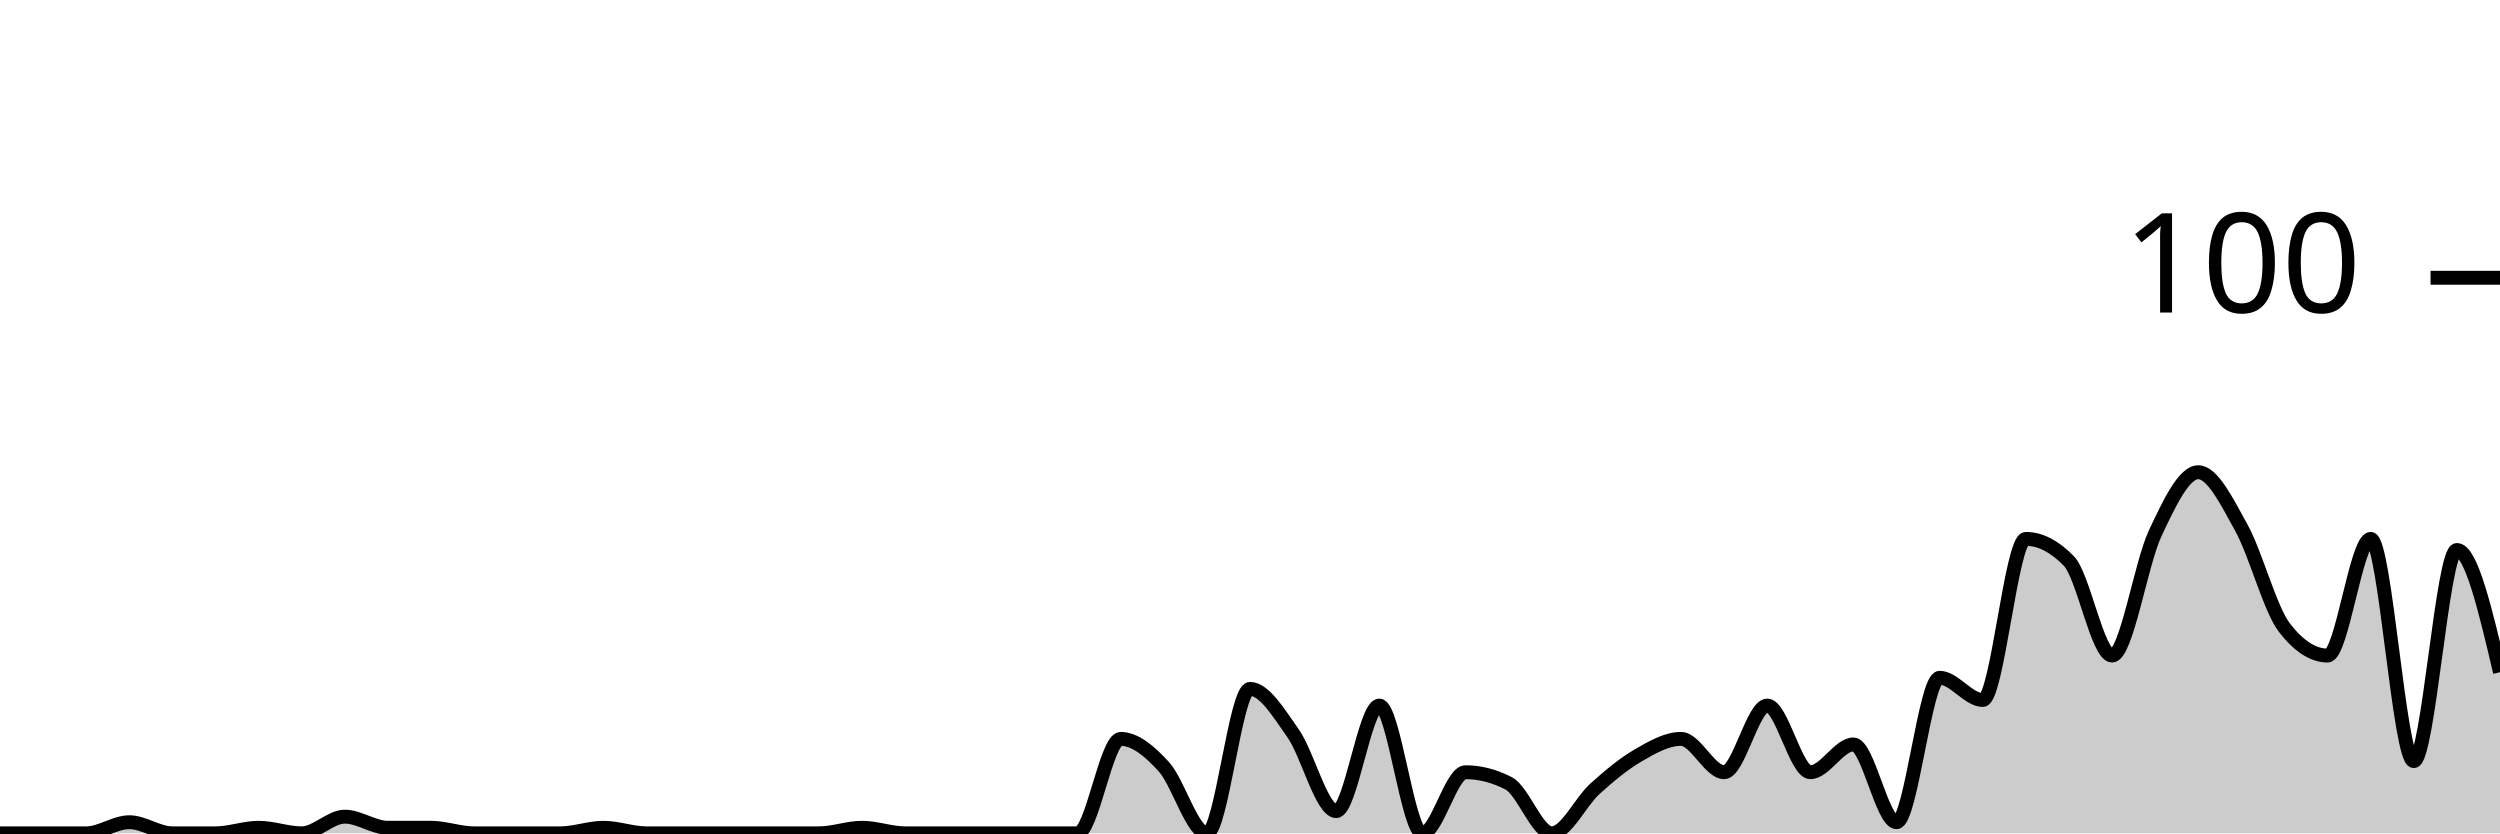
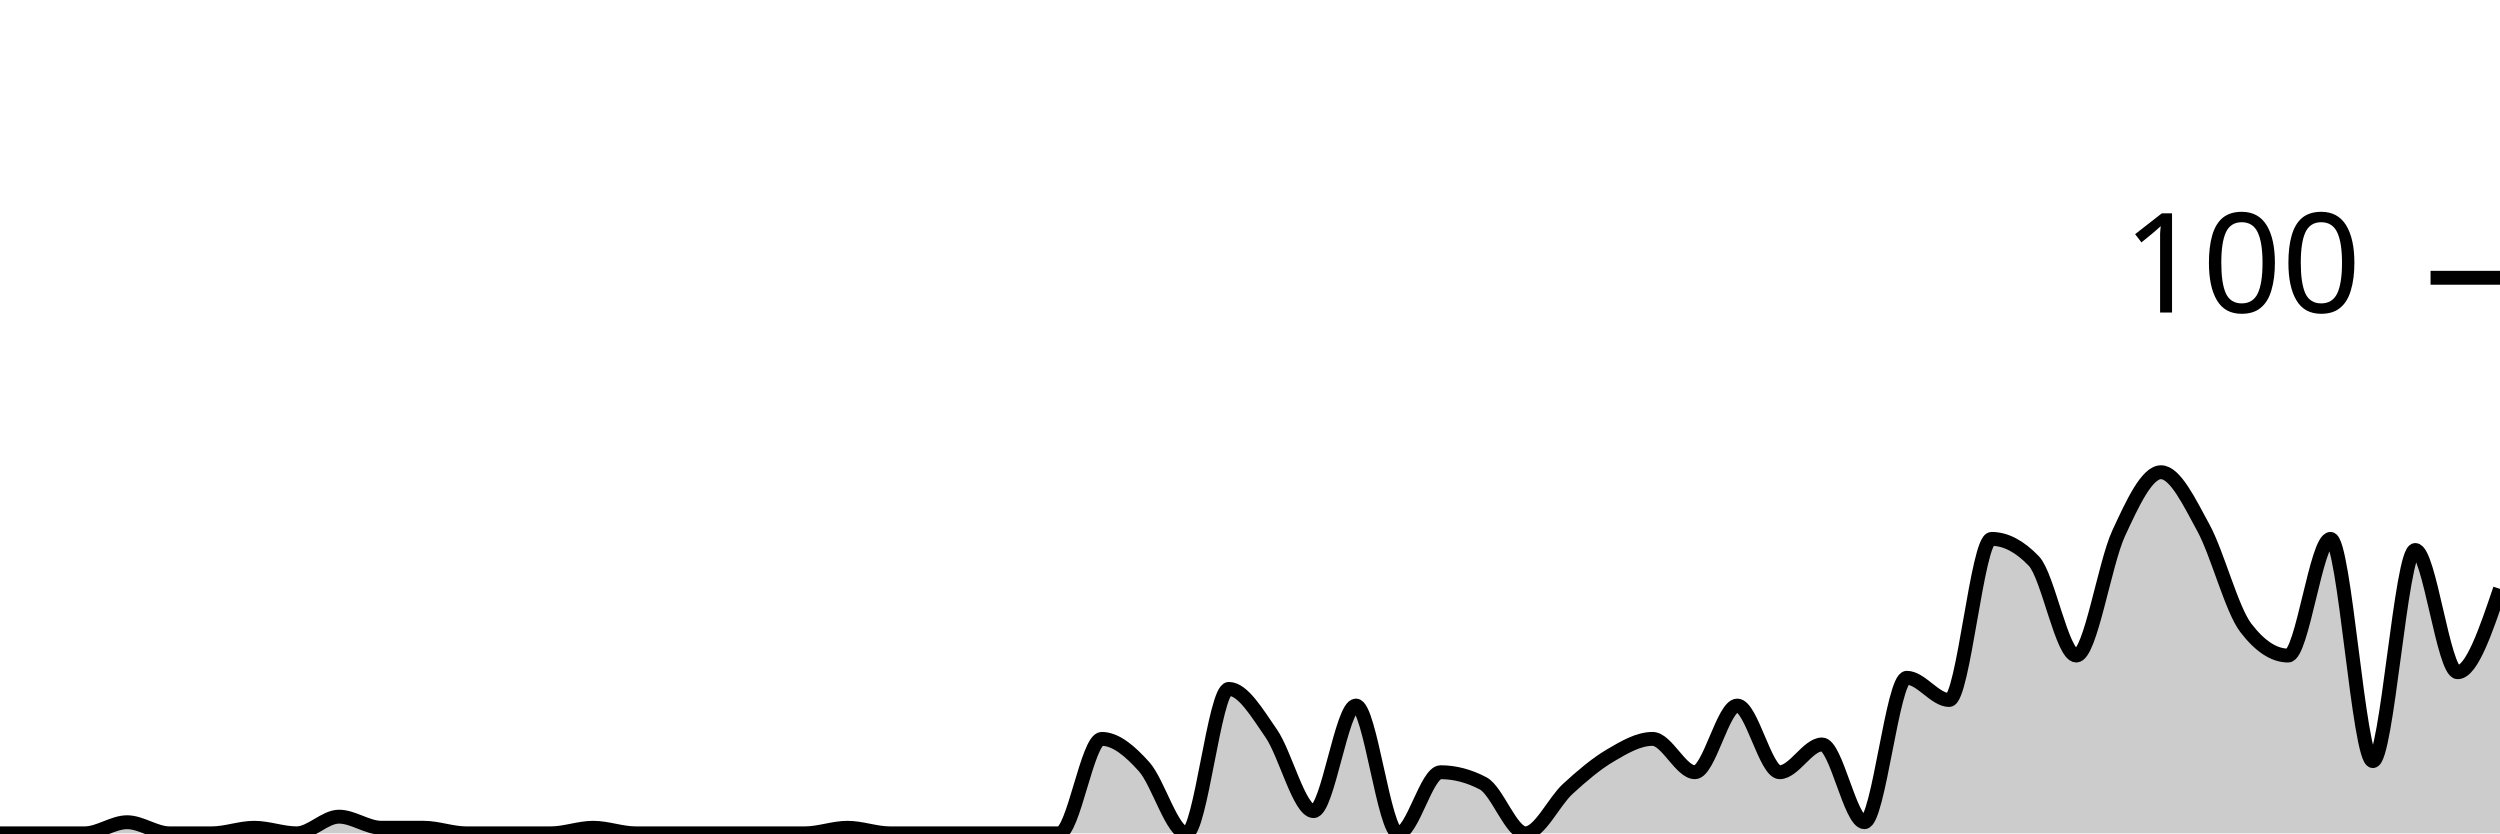
<svg xmlns="http://www.w3.org/2000/svg" viewBox="0 0 180 60">
  <g transform="translate(0,20)">
-     <path class="area" fill="rgba(0, 0, 0, 0.2)" d="M0,40C1.034,40,2.069,40,3.103,40C4.138,40,5.172,40,6.207,40C7.241,40,8.276,39.2,9.31,39.2C10.345,39.2,11.379,40,12.414,40C13.448,40,14.483,40,15.517,40C16.552,40,17.586,39.6,18.621,39.6C19.655,39.6,20.69,40,21.724,40C22.759,40,23.793,38.8,24.828,38.8C25.862,38.8,26.897,39.6,27.931,39.6C28.966,39.6,30,39.6,31.034,39.6C32.069,39.6,33.103,40,34.138,40C35.172,40,36.207,40,37.241,40C38.276,40,39.31,40,40.345,40C41.379,40,42.414,39.6,43.448,39.6C44.483,39.6,45.517,40,46.552,40C47.586,40,48.621,40,49.655,40C50.69,40,51.724,40,52.759,40C53.793,40,54.828,40,55.862,40C56.897,40,57.931,40,58.966,40C60,40,61.034,39.6,62.069,39.6C63.103,39.6,64.138,40,65.172,40C66.207,40,67.241,40,68.276,40C69.31,40,70.345,40,71.379,40C72.414,40,73.448,40,74.483,40C75.517,40,76.552,40,77.586,40C78.621,40,79.655,33.2,80.69,33.2C81.724,33.2,82.759,34.067,83.793,35.2C84.828,36.333,85.862,40,86.897,40C87.931,40,88.966,29.6,90,29.6C91.034,29.6,92.069,31.333,93.103,32.8C94.138,34.267,95.172,38.4,96.207,38.4C97.241,38.4,98.276,30.8,99.31,30.8C100.345,30.8,101.379,40,102.414,40C103.448,40,104.483,35.6,105.517,35.6C106.552,35.6,107.586,35.867,108.621,36.4C109.655,36.933,110.69,40,111.724,40C112.759,40,113.793,37.733,114.828,36.8C115.862,35.867,116.897,35,117.931,34.4C118.966,33.8,120,33.2,121.034,33.2C122.069,33.2,123.103,35.6,124.138,35.6C125.172,35.6,126.207,30.8,127.241,30.8C128.276,30.8,129.31,35.6,130.345,35.6C131.379,35.6,132.414,33.6,133.448,33.6C134.483,33.6,135.517,39.2,136.552,39.2C137.586,39.2,138.621,28.8,139.655,28.8C140.69,28.8,141.724,30.4,142.759,30.4C143.793,30.4,144.828,18.8,145.862,18.8C146.897,18.8,147.931,19.333,148.966,20.4C150,21.467,151.034,27.2,152.069,27.2C153.103,27.2,154.138,20.6,155.172,18.4C156.207,16.2,157.241,14,158.276,14C159.31,14,160.345,16.133,161.379,18C162.414,19.867,163.448,23.867,164.483,25.2C165.517,26.533,166.552,27.2,167.586,27.2C168.621,27.2,169.655,18.8,170.69,18.8C171.724,18.8,172.759,34.8,173.793,34.8C174.828,34.8,175.862,19.6,176.897,19.6C177.931,19.6,178.966,24,180,28.4L180,40C178.966,40,177.931,40,176.897,40C175.862,40,174.828,40,173.793,40C172.759,40,171.724,40,170.69,40C169.655,40,168.621,40,167.586,40C166.552,40,165.517,40,164.483,40C163.448,40,162.414,40,161.379,40C160.345,40,159.31,40,158.276,40C157.241,40,156.207,40,155.172,40C154.138,40,153.103,40,152.069,40C151.034,40,150,40,148.966,40C147.931,40,146.897,40,145.862,40C144.828,40,143.793,40,142.759,40C141.724,40,140.69,40,139.655,40C138.621,40,137.586,40,136.552,40C135.517,40,134.483,40,133.448,40C132.414,40,131.379,40,130.345,40C129.31,40,128.276,40,127.241,40C126.207,40,125.172,40,124.138,40C123.103,40,122.069,40,121.034,40C120,40,118.966,40,117.931,40C116.897,40,115.862,40,114.828,40C113.793,40,112.759,40,111.724,40C110.69,40,109.655,40,108.621,40C107.586,40,106.552,40,105.517,40C104.483,40,103.448,40,102.414,40C101.379,40,100.345,40,99.31,40C98.276,40,97.241,40,96.207,40C95.172,40,94.138,40,93.103,40C92.069,40,91.034,40,90,40C88.966,40,87.931,40,86.897,40C85.862,40,84.828,40,83.793,40C82.759,40,81.724,40,80.69,40C79.655,40,78.621,40,77.586,40C76.552,40,75.517,40,74.483,40C73.448,40,72.414,40,71.379,40C70.345,40,69.31,40,68.276,40C67.241,40,66.207,40,65.172,40C64.138,40,63.103,40,62.069,40C61.034,40,60,40,58.966,40C57.931,40,56.897,40,55.862,40C54.828,40,53.793,40,52.759,40C51.724,40,50.69,40,49.655,40C48.621,40,47.586,40,46.552,40C45.517,40,44.483,40,43.448,40C42.414,40,41.379,40,40.345,40C39.31,40,38.276,40,37.241,40C36.207,40,35.172,40,34.138,40C33.103,40,32.069,40,31.034,40C30,40,28.966,40,27.931,40C26.897,40,25.862,40,24.828,40C23.793,40,22.759,40,21.724,40C20.69,40,19.655,40,18.621,40C17.586,40,16.552,40,15.517,40C14.483,40,13.448,40,12.414,40C11.379,40,10.345,40,9.31,40C8.276,40,7.241,40,6.207,40C5.172,40,4.138,40,3.103,40C2.069,40,1.034,40,0,40Z" />
-     <path class="line" stroke="black" fill="none" d="M0,40C1.034,40,2.069,40,3.103,40C4.138,40,5.172,40,6.207,40C7.241,40,8.276,39.2,9.31,39.2C10.345,39.2,11.379,40,12.414,40C13.448,40,14.483,40,15.517,40C16.552,40,17.586,39.6,18.621,39.6C19.655,39.6,20.69,40,21.724,40C22.759,40,23.793,38.8,24.828,38.8C25.862,38.8,26.897,39.6,27.931,39.6C28.966,39.6,30,39.6,31.034,39.6C32.069,39.6,33.103,40,34.138,40C35.172,40,36.207,40,37.241,40C38.276,40,39.31,40,40.345,40C41.379,40,42.414,39.6,43.448,39.6C44.483,39.6,45.517,40,46.552,40C47.586,40,48.621,40,49.655,40C50.69,40,51.724,40,52.759,40C53.793,40,54.828,40,55.862,40C56.897,40,57.931,40,58.966,40C60,40,61.034,39.6,62.069,39.6C63.103,39.6,64.138,40,65.172,40C66.207,40,67.241,40,68.276,40C69.31,40,70.345,40,71.379,40C72.414,40,73.448,40,74.483,40C75.517,40,76.552,40,77.586,40C78.621,40,79.655,33.2,80.69,33.2C81.724,33.2,82.759,34.067,83.793,35.2C84.828,36.333,85.862,40,86.897,40C87.931,40,88.966,29.6,90,29.6C91.034,29.6,92.069,31.333,93.103,32.8C94.138,34.267,95.172,38.4,96.207,38.4C97.241,38.4,98.276,30.8,99.31,30.8C100.345,30.8,101.379,40,102.414,40C103.448,40,104.483,35.6,105.517,35.6C106.552,35.6,107.586,35.867,108.621,36.4C109.655,36.933,110.69,40,111.724,40C112.759,40,113.793,37.733,114.828,36.8C115.862,35.867,116.897,35,117.931,34.4C118.966,33.8,120,33.2,121.034,33.2C122.069,33.2,123.103,35.6,124.138,35.6C125.172,35.6,126.207,30.8,127.241,30.8C128.276,30.8,129.31,35.6,130.345,35.6C131.379,35.6,132.414,33.6,133.448,33.6C134.483,33.6,135.517,39.2,136.552,39.2C137.586,39.2,138.621,28.8,139.655,28.8C140.69,28.8,141.724,30.4,142.759,30.4C143.793,30.4,144.828,18.8,145.862,18.8C146.897,18.8,147.931,19.333,148.966,20.4C150,21.467,151.034,27.2,152.069,27.2C153.103,27.2,154.138,20.6,155.172,18.4C156.207,16.2,157.241,14,158.276,14C159.31,14,160.345,16.133,161.379,18C162.414,19.867,163.448,23.867,164.483,25.2C165.517,26.533,166.552,27.2,167.586,27.2C168.621,27.2,169.655,18.8,170.69,18.8C171.724,18.8,172.759,34.8,173.793,34.8C174.828,34.8,175.862,19.6,176.897,19.6C177.931,19.6,178.966,24,180,28.4" />
+     <path class="area" fill="rgba(0, 0, 0, 0.2)" d="M0,40C1.017,40,2.034,40,3.051,40C4.068,40,5.085,40,6.102,40C7.119,40,8.136,39.2,9.153,39.2C10.169,39.2,11.186,40,12.203,40C13.22,40,14.237,40,15.254,40C16.271,40,17.288,39.6,18.305,39.6C19.322,39.6,20.339,40,21.356,40C22.373,40,23.39,38.8,24.407,38.8C25.424,38.8,26.441,39.6,27.458,39.6C28.475,39.6,29.492,39.6,30.508,39.6C31.525,39.6,32.542,40,33.559,40C34.576,40,35.593,40,36.61,40C37.627,40,38.644,40,39.661,40C40.678,40,41.695,39.6,42.712,39.6C43.729,39.6,44.746,40,45.763,40C46.78,40,47.797,40,48.814,40C49.831,40,50.847,40,51.864,40C52.881,40,53.898,40,54.915,40C55.932,40,56.949,40,57.966,40C58.983,40,60,39.6,61.017,39.6C62.034,39.6,63.051,40,64.068,40C65.085,40,66.102,40,67.119,40C68.136,40,69.153,40,70.169,40C71.186,40,72.203,40,73.22,40C74.237,40,75.254,40,76.271,40C77.288,40,78.305,33.2,79.322,33.2C80.339,33.2,81.356,34.067,82.373,35.2C83.39,36.333,84.407,40,85.424,40C86.441,40,87.458,29.6,88.475,29.6C89.492,29.6,90.508,31.333,91.525,32.8C92.542,34.267,93.559,38.4,94.576,38.4C95.593,38.4,96.61,30.8,97.627,30.8C98.644,30.8,99.661,40,100.678,40C101.695,40,102.712,35.6,103.729,35.6C104.746,35.6,105.763,35.867,106.78,36.4C107.797,36.933,108.814,40,109.831,40C110.847,40,111.864,37.733,112.881,36.8C113.898,35.867,114.915,35,115.932,34.4C116.949,33.8,117.966,33.2,118.983,33.2C120,33.2,121.017,35.6,122.034,35.6C123.051,35.6,124.068,30.8,125.085,30.8C126.102,30.8,127.119,35.6,128.136,35.6C129.153,35.6,130.169,33.6,131.186,33.6C132.203,33.6,133.22,39.2,134.237,39.2C135.254,39.2,136.271,28.8,137.288,28.8C138.305,28.8,139.322,30.4,140.339,30.4C141.356,30.4,142.373,18.8,143.39,18.8C144.407,18.8,145.424,19.333,146.441,20.4C147.458,21.467,148.475,27.2,149.492,27.2C150.508,27.2,151.525,20.6,152.542,18.4C153.559,16.2,154.576,14,155.593,14C156.61,14,157.627,16.133,158.644,18C159.661,19.867,160.678,23.867,161.695,25.2C162.712,26.533,163.729,27.2,164.746,27.2C165.763,27.2,166.78,18.8,167.797,18.8C168.814,18.8,169.831,34.8,170.847,34.8C171.864,34.8,172.881,19.6,173.898,19.6C174.915,19.6,175.932,28.4,176.949,28.4C177.966,28.4,178.983,25.4,180,22.4L180,40C178.983,40,177.966,40,176.949,40C175.932,40,174.915,40,173.898,40C172.881,40,171.864,40,170.847,40C169.831,40,168.814,40,167.797,40C166.78,40,165.763,40,164.746,40C163.729,40,162.712,40,161.695,40C160.678,40,159.661,40,158.644,40C157.627,40,156.61,40,155.593,40C154.576,40,153.559,40,152.542,40C151.525,40,150.508,40,149.492,40C148.475,40,147.458,40,146.441,40C145.424,40,144.407,40,143.39,40C142.373,40,141.356,40,140.339,40C139.322,40,138.305,40,137.288,40C136.271,40,135.254,40,134.237,40C133.22,40,132.203,40,131.186,40C130.169,40,129.153,40,128.136,40C127.119,40,126.102,40,125.085,40C124.068,40,123.051,40,122.034,40C121.017,40,120,40,118.983,40C117.966,40,116.949,40,115.932,40C114.915,40,113.898,40,112.881,40C111.864,40,110.847,40,109.831,40C108.814,40,107.797,40,106.78,40C105.763,40,104.746,40,103.729,40C102.712,40,101.695,40,100.678,40C99.661,40,98.644,40,97.627,40C96.61,40,95.593,40,94.576,40C93.559,40,92.542,40,91.525,40C90.508,40,89.492,40,88.475,40C87.458,40,86.441,40,85.424,40C84.407,40,83.39,40,82.373,40C81.356,40,80.339,40,79.322,40C78.305,40,77.288,40,76.271,40C75.254,40,74.237,40,73.22,40C72.203,40,71.186,40,70.169,40C69.153,40,68.136,40,67.119,40C66.102,40,65.085,40,64.068,40C63.051,40,62.034,40,61.017,40C60,40,58.983,40,57.966,40C56.949,40,55.932,40,54.915,40C53.898,40,52.881,40,51.864,40C50.847,40,49.831,40,48.814,40C47.797,40,46.78,40,45.763,40C44.746,40,43.729,40,42.712,40C41.695,40,40.678,40,39.661,40C38.644,40,37.627,40,36.61,40C35.593,40,34.576,40,33.559,40C32.542,40,31.525,40,30.508,40C29.492,40,28.475,40,27.458,40C26.441,40,25.424,40,24.407,40C23.39,40,22.373,40,21.356,40C20.339,40,19.322,40,18.305,40C17.288,40,16.271,40,15.254,40C14.237,40,13.22,40,12.203,40C11.186,40,10.169,40,9.153,40C8.136,40,7.119,40,6.102,40C5.085,40,4.068,40,3.051,40C2.034,40,1.017,40,0,40Z" />
+     <path class="line" stroke="black" fill="none" d="M0,40C1.017,40,2.034,40,3.051,40C4.068,40,5.085,40,6.102,40C7.119,40,8.136,39.2,9.153,39.2C10.169,39.2,11.186,40,12.203,40C13.22,40,14.237,40,15.254,40C16.271,40,17.288,39.6,18.305,39.6C19.322,39.6,20.339,40,21.356,40C22.373,40,23.39,38.8,24.407,38.8C25.424,38.8,26.441,39.6,27.458,39.6C28.475,39.6,29.492,39.6,30.508,39.6C31.525,39.6,32.542,40,33.559,40C34.576,40,35.593,40,36.61,40C37.627,40,38.644,40,39.661,40C40.678,40,41.695,39.6,42.712,39.6C43.729,39.6,44.746,40,45.763,40C46.78,40,47.797,40,48.814,40C49.831,40,50.847,40,51.864,40C52.881,40,53.898,40,54.915,40C55.932,40,56.949,40,57.966,40C58.983,40,60,39.6,61.017,39.6C62.034,39.6,63.051,40,64.068,40C65.085,40,66.102,40,67.119,40C68.136,40,69.153,40,70.169,40C71.186,40,72.203,40,73.22,40C74.237,40,75.254,40,76.271,40C77.288,40,78.305,33.2,79.322,33.2C80.339,33.2,81.356,34.067,82.373,35.2C83.39,36.333,84.407,40,85.424,40C86.441,40,87.458,29.6,88.475,29.6C89.492,29.6,90.508,31.333,91.525,32.8C92.542,34.267,93.559,38.4,94.576,38.4C95.593,38.4,96.61,30.8,97.627,30.8C98.644,30.8,99.661,40,100.678,40C101.695,40,102.712,35.6,103.729,35.6C104.746,35.6,105.763,35.867,106.78,36.4C107.797,36.933,108.814,40,109.831,40C110.847,40,111.864,37.733,112.881,36.8C113.898,35.867,114.915,35,115.932,34.4C116.949,33.8,117.966,33.2,118.983,33.2C120,33.2,121.017,35.6,122.034,35.6C123.051,35.6,124.068,30.8,125.085,30.8C126.102,30.8,127.119,35.6,128.136,35.6C129.153,35.6,130.169,33.6,131.186,33.6C132.203,33.6,133.22,39.2,134.237,39.2C135.254,39.2,136.271,28.8,137.288,28.8C138.305,28.8,139.322,30.4,140.339,30.4C141.356,30.4,142.373,18.8,143.39,18.8C144.407,18.8,145.424,19.333,146.441,20.4C147.458,21.467,148.475,27.2,149.492,27.2C150.508,27.2,151.525,20.6,152.542,18.4C153.559,16.2,154.576,14,155.593,14C156.61,14,157.627,16.133,158.644,18C159.661,19.867,160.678,23.867,161.695,25.2C162.712,26.533,163.729,27.2,164.746,27.2C165.763,27.2,166.78,18.8,167.797,18.8C168.814,18.8,169.831,34.8,170.847,34.8C171.864,34.8,172.881,19.6,173.898,19.6C174.915,19.6,175.932,28.4,176.949,28.4C177.966,28.4,178.983,25.4,180,22.4" />
    <path class="axis-ceiling" stroke-width="1" stroke="black" fill="none" d="M175,0L180,0" />
    <text class="axis-ceiling-label" font-family="sans-serif" text-anchor="end" font-size="10px" x="170" y="2.5">100</text>
  </g>
</svg>
